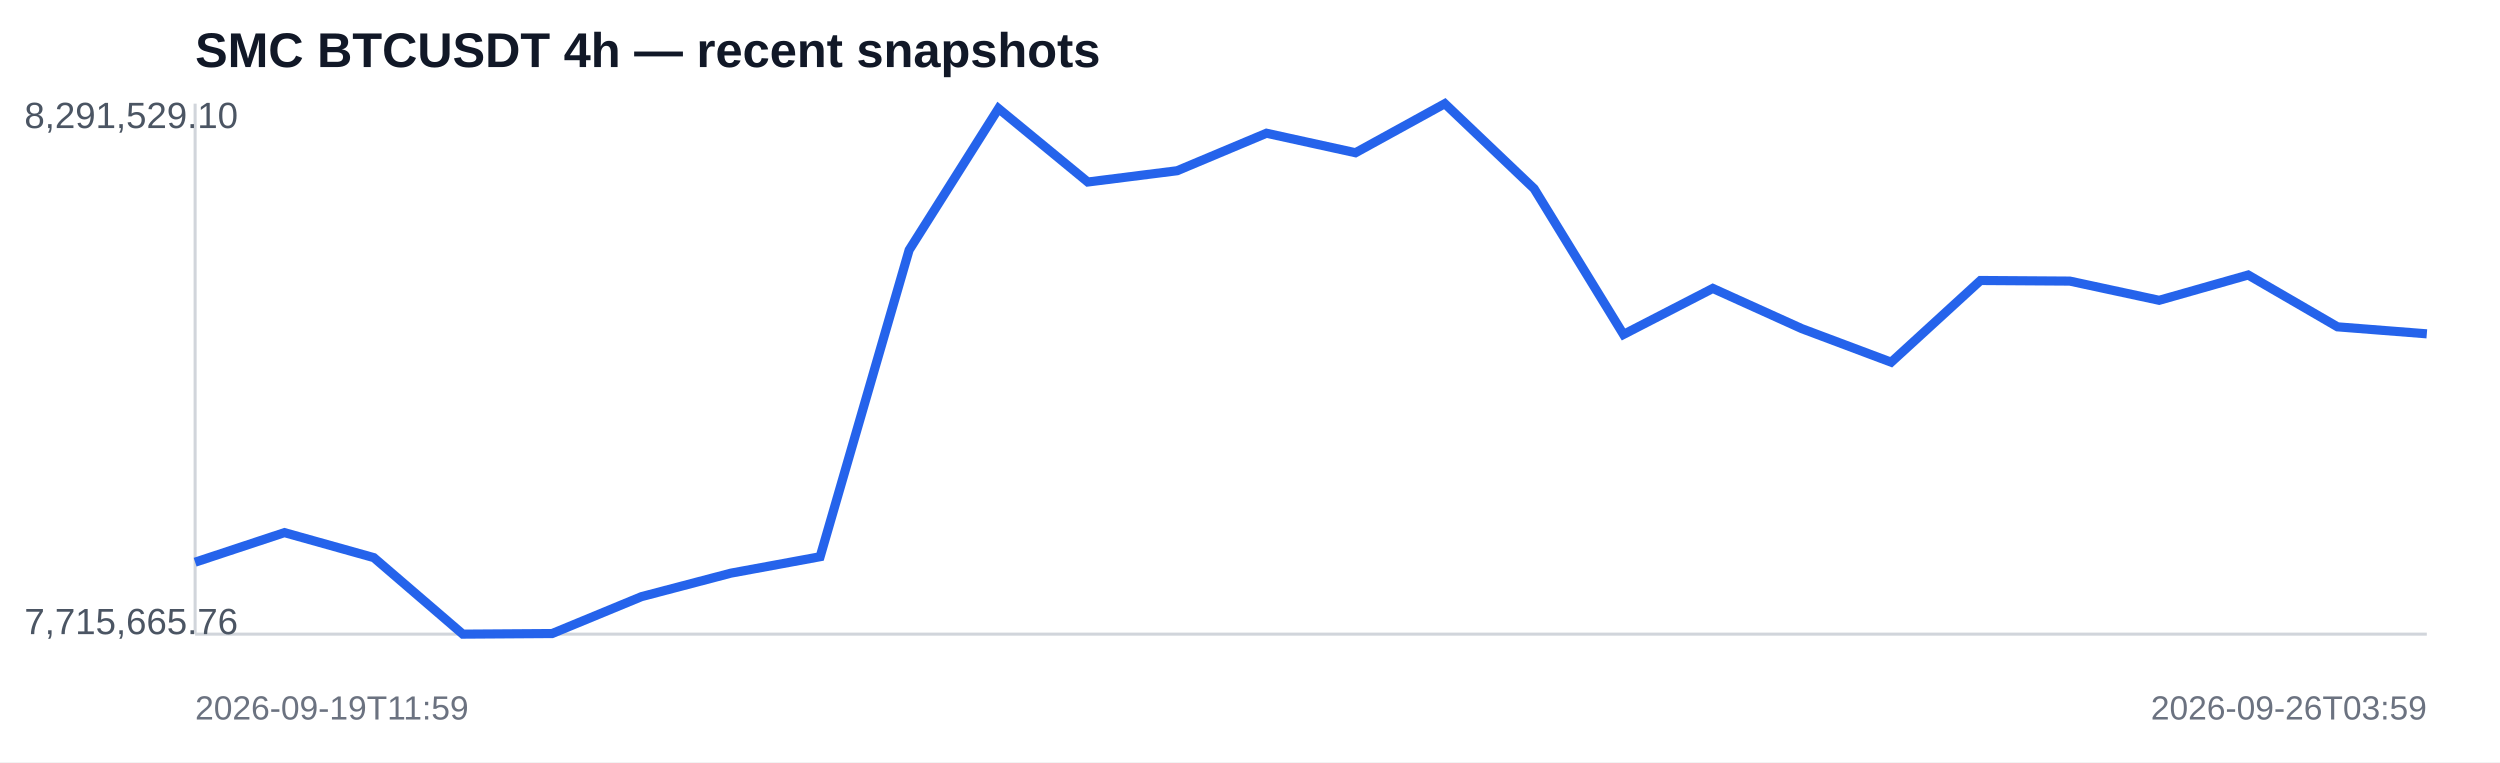
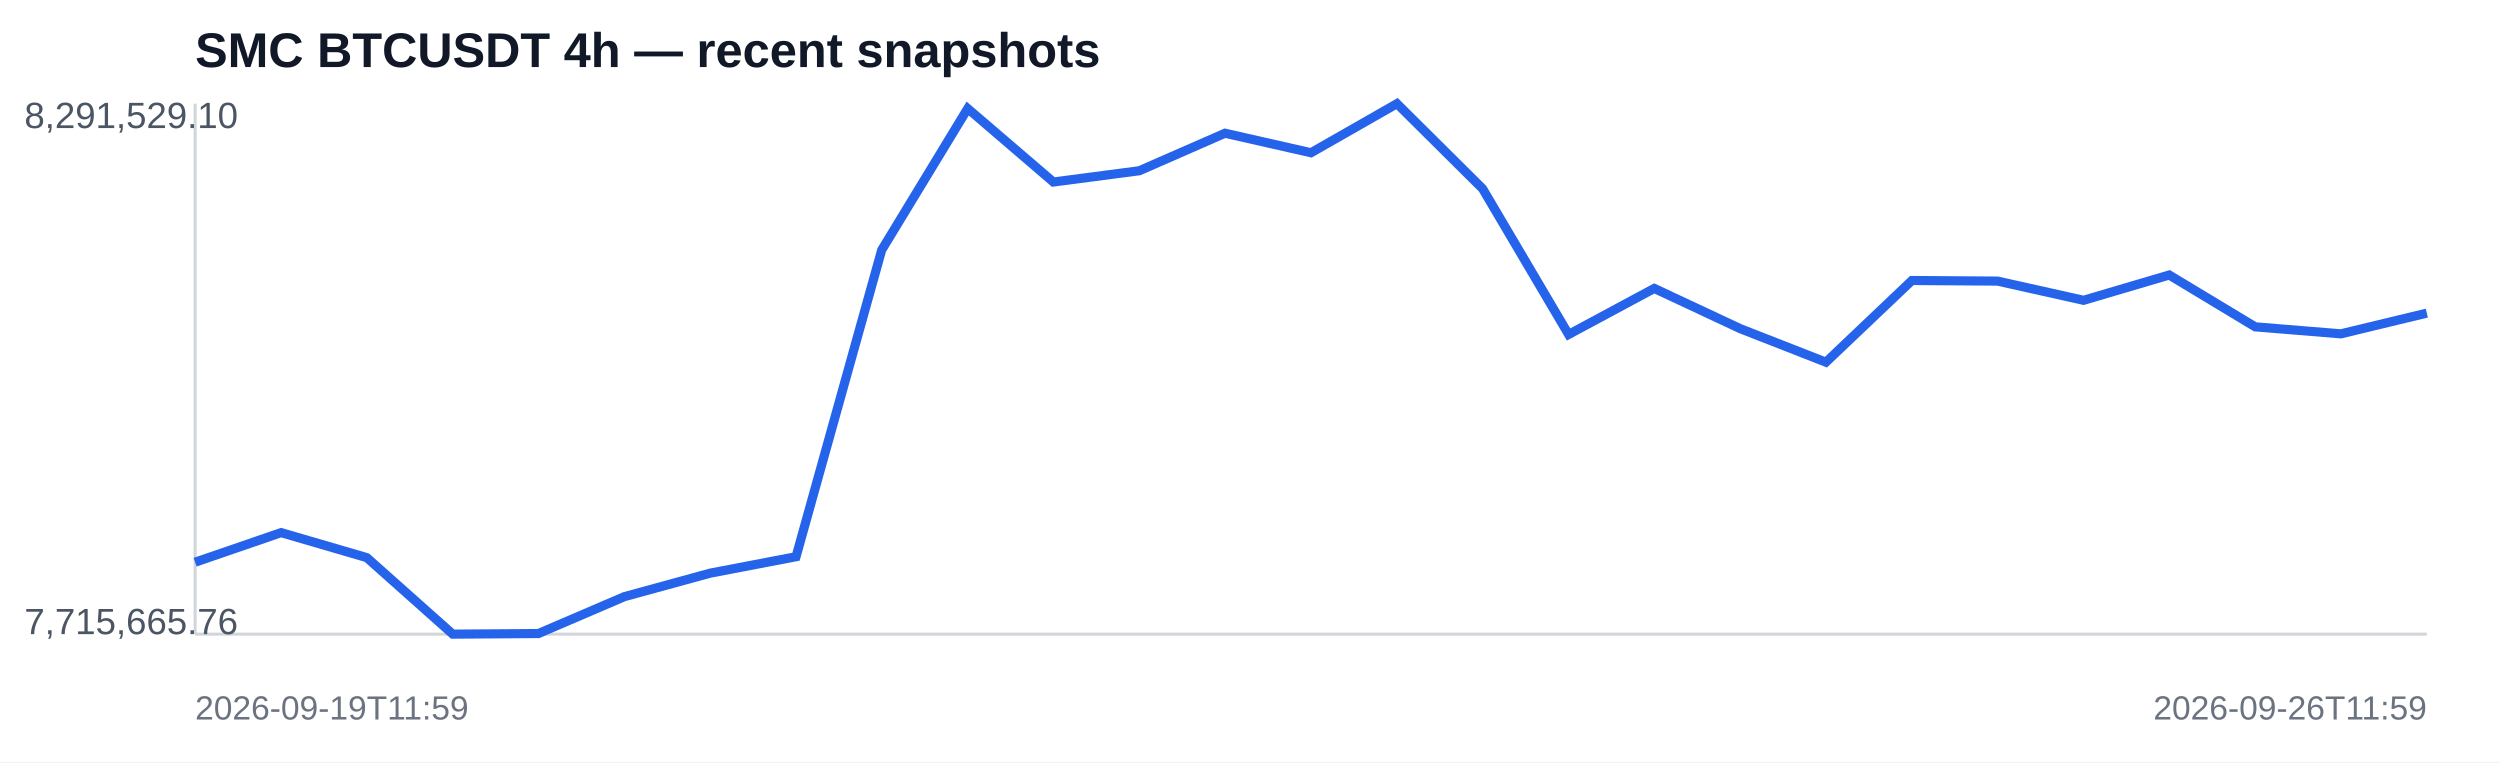
<svg xmlns="http://www.w3.org/2000/svg" width="820" height="250" viewBox="0 0 820 250">
  <rect width="100%" height="100%" fill="#ffffff" />
  <text x="64" y="22" font-family="Arial,sans-serif" font-size="16" font-weight="700" fill="#111827">SMC BTCUSDT 4h — recent snapshots</text>
  <line x1="64" y1="208" x2="796" y2="208" stroke="#d1d5db" />
  <line x1="64" y1="34" x2="64" y2="208" stroke="#d1d5db" />
-   <polyline fill="none" stroke="#2563eb" stroke-width="3" points="64.0,184.4 93.3,174.7 122.6,182.9 151.8,208.0 181.1,207.8 210.4,195.7 239.7,188.0 269.0,182.6 298.2,82.0 327.5,35.6 356.8,59.7 386.1,56.0 415.4,43.7 444.6,50.1 473.9,34.0 503.2,61.9 532.5,109.7 561.8,94.6 591.0,107.8 620.3,118.8 649.6,92.0 678.9,92.2 708.2,98.5 737.4,90.2 766.7,107.2 796.0,109.5" />
+   <polyline fill="none" stroke="#2563eb" stroke-width="3" points="64.0,184.4 92.2,174.7 120.3,182.9 148.5,208.0 176.6,207.8 204.8,195.7 232.9,188.0 261.1,182.6 289.2,82.0 317.4,35.6 345.5,59.7 373.7,56.0 401.8,43.7 430.0,50.1 458.2,34.0 486.3,61.9 514.5,109.7 542.6,94.6 570.8,107.8 598.9,118.8 627.1,92.0 655.2,92.2 683.4,98.5 711.5,90.2 739.7,107.2 767.8,109.5 796.0,102.7" />
  <text x="8" y="42" font-family="Arial,sans-serif" font-size="12" fill="#4b5563">8,291,529.10</text>
  <text x="8" y="208" font-family="Arial,sans-serif" font-size="12" fill="#4b5563">7,715,665.76</text>
  <text x="64" y="236" font-family="Arial,sans-serif" font-size="11" fill="#6b7280">2026-09-19T11:59</text>
-   <text x="796" y="236" text-anchor="end" font-family="Arial,sans-serif" font-size="11" fill="#6b7280">2026-09-26T03:59</text>
+   <text x="796" y="236" text-anchor="end" font-family="Arial,sans-serif" font-size="11" fill="#6b7280">2026-09-26T11:59</text>
</svg>
